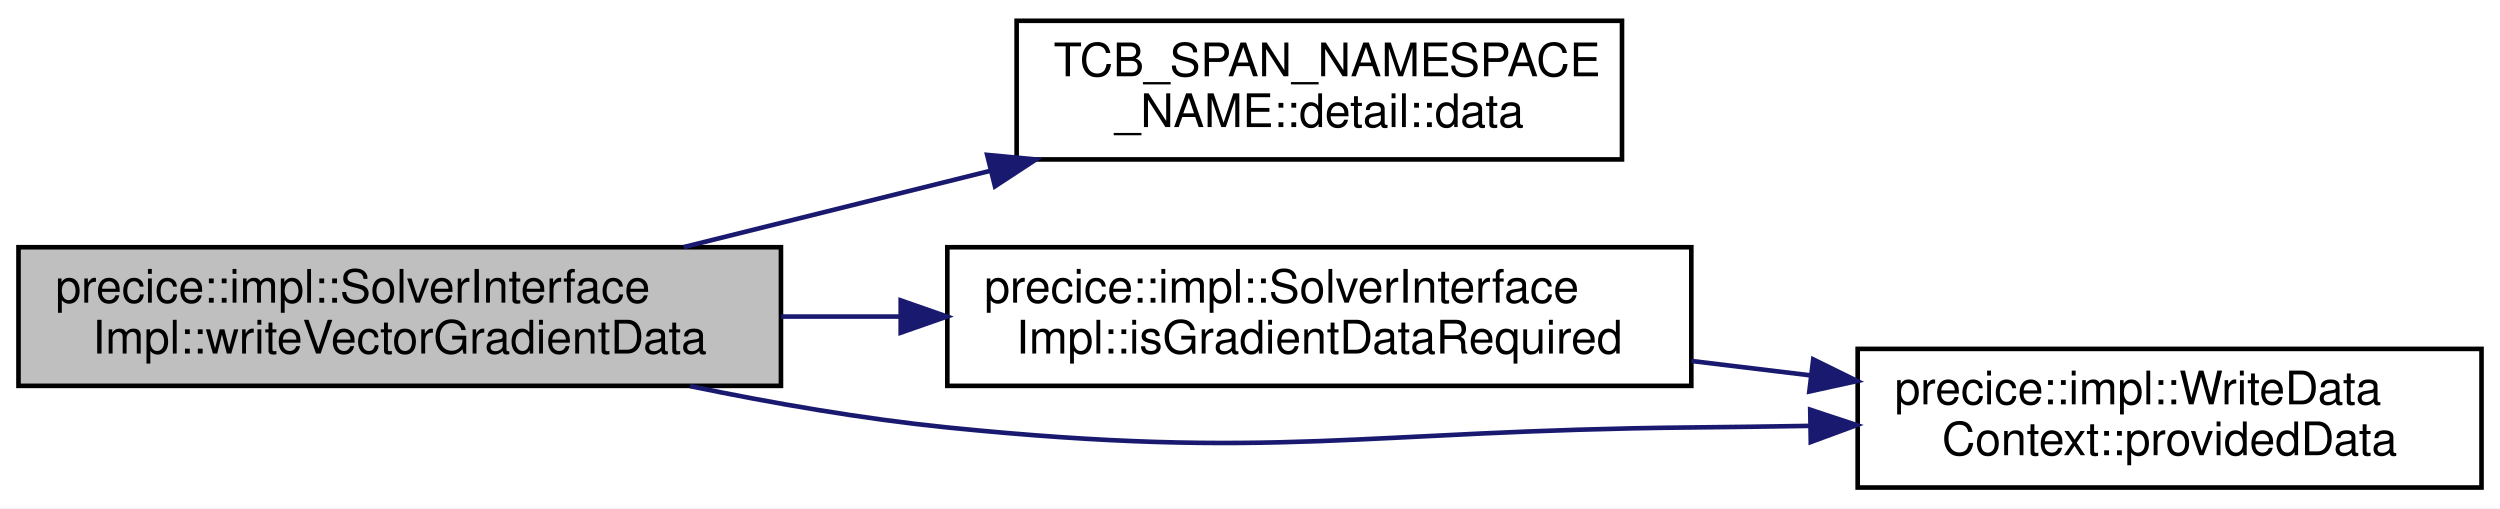
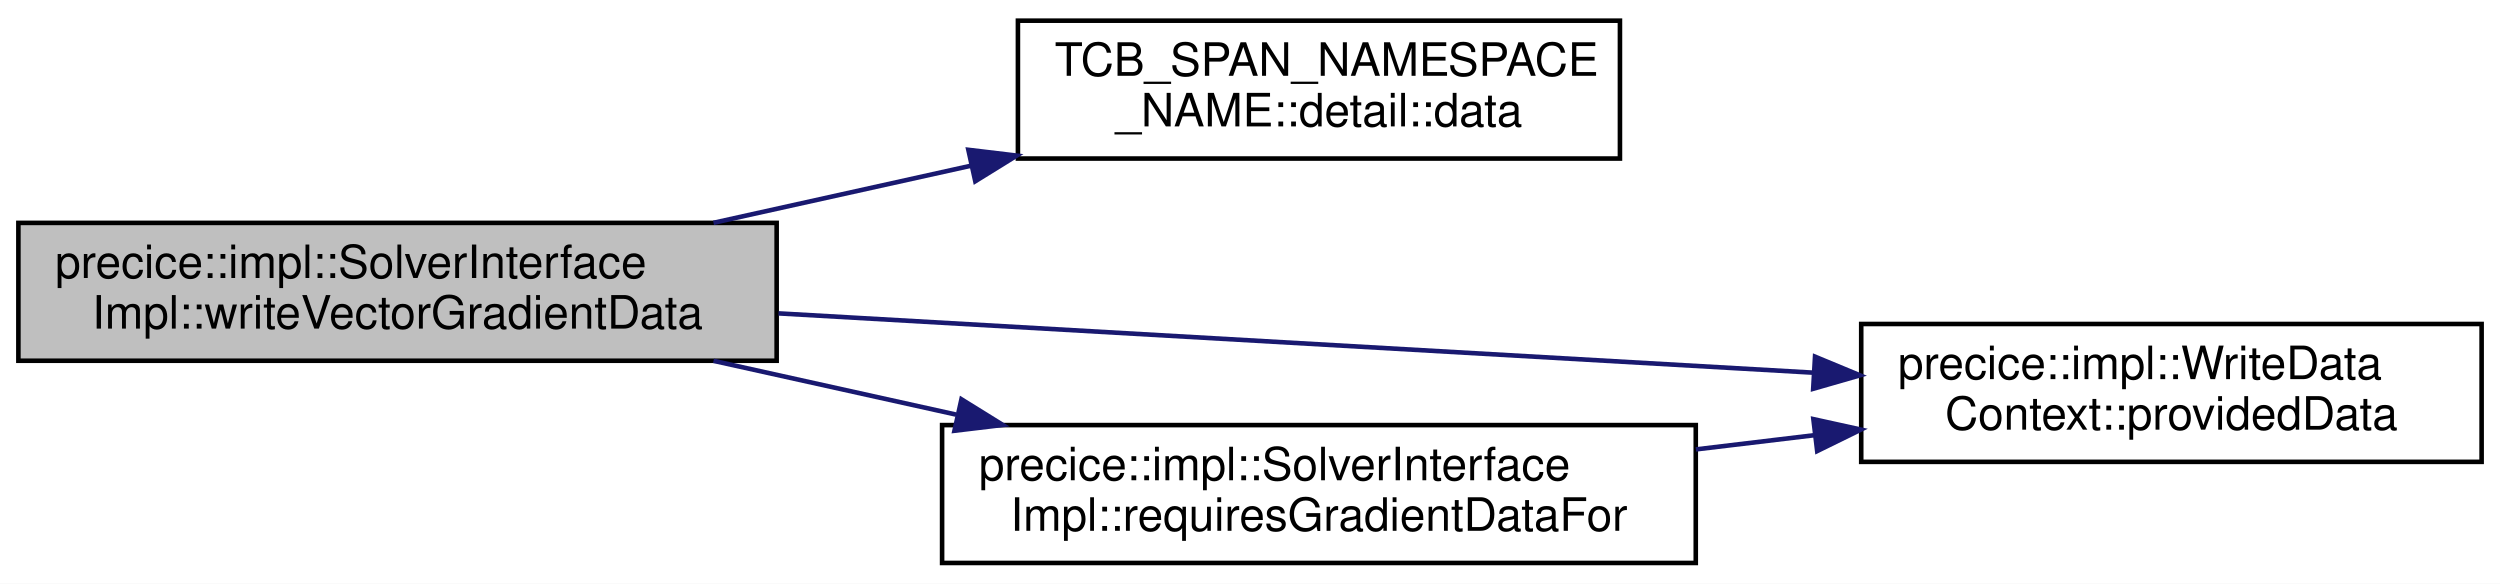
- <svg xmlns="http://www.w3.org/2000/svg" xmlns:xlink="http://www.w3.org/1999/xlink" width="541pt" height="110pt" viewBox="0.00 0.00 541.00 110.00">
-   <g id="graph0" class="graph" transform="scale(1 1) rotate(0) translate(4 106)">
-     <polygon fill="white" stroke="transparent" points="-4,4 -4,-106 537,-106 537,4 -4,4" />
+ <svg xmlns="http://www.w3.org/2000/svg" xmlns:xlink="http://www.w3.org/1999/xlink" width="544pt" height="127pt" viewBox="0.00 0.00 544.00 127.00">
+   <g id="graph0" class="graph" transform="scale(1 1) rotate(0) translate(4 123)">
+     <polygon fill="white" stroke="transparent" points="-4,4 -4,-123 540,-123 540,4 -4,4" />
    <g id="node1" class="node">
      <g id="a_node1">
        <a xlink:title="Writes vector gradient data to a vertex.">
-           <polygon fill="#bfbfbf" stroke="black" points="0,-22.5 0,-52.5 165,-52.5 165,-22.5 0,-22.5" />
-           <text text-anchor="start" x="8" y="-40.5" font-family="Helvetica,sans-Serif" font-size="10.00">precice::impl::SolverInterface</text>
-           <text text-anchor="middle" x="82.5" y="-29.5" font-family="Helvetica,sans-Serif" font-size="10.00">Impl::writeVectorGradientData</text>
+           <polygon fill="#bfbfbf" stroke="black" points="0,-44.5 0,-74.5 165,-74.5 165,-44.5 0,-44.5" />
+           <text text-anchor="start" x="8" y="-62.5" font-family="Helvetica,sans-Serif" font-size="10.00">precice::impl::SolverInterface</text>
+           <text text-anchor="middle" x="82.5" y="-51.5" font-family="Helvetica,sans-Serif" font-size="10.00">Impl::writeVectorGradientData</text>
        </a>
      </g>
    </g>
    <g id="node2" class="node">
      <g id="a_node2">
        <a xlink:href="namespaceTCB__SPAN__NAMESPACE__NAME_1_1detail.html#ada90c89c458a0d53c483e767de7b7701" target="_top" xlink:title=" ">
-           <polygon fill="white" stroke="black" points="216,-71.5 216,-101.5 347,-101.5 347,-71.5 216,-71.5" />
-           <text text-anchor="start" x="224" y="-89.5" font-family="Helvetica,sans-Serif" font-size="10.00">TCB_SPAN_NAMESPACE</text>
-           <text text-anchor="middle" x="281.5" y="-78.5" font-family="Helvetica,sans-Serif" font-size="10.00">_NAME::detail::data</text>
+           <polygon fill="white" stroke="black" points="217.5,-88.5 217.5,-118.5 348.5,-118.5 348.5,-88.5 217.5,-88.5" />
+           <text text-anchor="start" x="225.5" y="-106.5" font-family="Helvetica,sans-Serif" font-size="10.00">TCB_SPAN_NAMESPACE</text>
+           <text text-anchor="middle" x="283" y="-95.5" font-family="Helvetica,sans-Serif" font-size="10.00">_NAME::detail::data</text>
        </a>
      </g>
    </g>
    <g id="edge1" class="edge">
-       <path fill="none" stroke="midnightblue" d="M143.95,-52.53C164.93,-57.76 188.65,-63.65 210.35,-69.05" />
-       <polygon fill="midnightblue" stroke="midnightblue" points="209.62,-72.48 220.17,-71.49 211.31,-65.68 209.62,-72.48" />
+       <path fill="none" stroke="midnightblue" d="M151.26,-74.52C169.35,-78.53 188.99,-82.88 207.42,-86.97" />
+       <polygon fill="midnightblue" stroke="midnightblue" points="206.71,-90.4 217.23,-89.14 208.22,-83.56 206.71,-90.4" />
    </g>
    <g id="node3" class="node">
      <g id="a_node3">
-         <a xlink:href="classprecice_1_1impl_1_1SolverInterfaceImpl.html#afc38a48db7b24701d093ad8a007faa43" target="_top" xlink:title="Checks if the given data set requires gradient data. We check if the data object has been initialized...">
-           <polygon fill="white" stroke="black" points="201,-22.5 201,-52.5 362,-52.5 362,-22.5 201,-22.5" />
-           <text text-anchor="start" x="209" y="-40.5" font-family="Helvetica,sans-Serif" font-size="10.00">precice::impl::SolverInterface</text>
-           <text text-anchor="middle" x="281.5" y="-29.5" font-family="Helvetica,sans-Serif" font-size="10.00">Impl::isGradientDataRequired</text>
+         <a xlink:href="classprecice_1_1impl_1_1WriteDataContext.html#aa5e818a5abe696c8d36180817266f32f" target="_top" xlink:title="Get _providedData member.">
+           <polygon fill="white" stroke="black" points="401,-22.5 401,-52.5 536,-52.5 536,-22.5 401,-22.5" />
+           <text text-anchor="start" x="409" y="-40.5" font-family="Helvetica,sans-Serif" font-size="10.00">precice::impl::WriteData</text>
+           <text text-anchor="middle" x="468.5" y="-29.5" font-family="Helvetica,sans-Serif" font-size="10.00">Context::providedData</text>
        </a>
      </g>
    </g>
    <g id="edge2" class="edge">
-       <path fill="none" stroke="midnightblue" d="M165.05,-37.5C173.57,-37.5 182.27,-37.5 190.87,-37.5" />
-       <polygon fill="midnightblue" stroke="midnightblue" points="190.91,-41 200.91,-37.5 190.91,-34 190.91,-41" />
+       <path fill="none" stroke="midnightblue" d="M165.41,-54.81C232,-50.99 325.28,-45.65 390.51,-41.91" />
+       <polygon fill="midnightblue" stroke="midnightblue" points="390.95,-45.39 400.73,-41.33 390.55,-38.4 390.95,-45.39" />
    </g>
    <g id="node4" class="node">
      <g id="a_node4">
-         <a xlink:href="classprecice_1_1impl_1_1WriteDataContext.html#aa5e818a5abe696c8d36180817266f32f" target="_top" xlink:title="Get _providedData member.">
-           <polygon fill="white" stroke="black" points="398,-0.5 398,-30.5 533,-30.5 533,-0.5 398,-0.5" />
-           <text text-anchor="start" x="406" y="-18.5" font-family="Helvetica,sans-Serif" font-size="10.00">precice::impl::WriteData</text>
-           <text text-anchor="middle" x="465.5" y="-7.5" font-family="Helvetica,sans-Serif" font-size="10.00">Context::providedData</text>
+         <a xlink:href="classprecice_1_1impl_1_1SolverInterfaceImpl.html#a5190cf91e83f818457353db6b913a0ff" target="_top" xlink:title="Checks if the given data set requires gradient data. We check if the data object has been initialized...">
+           <polygon fill="white" stroke="black" points="201,-0.5 201,-30.5 365,-30.5 365,-0.5 201,-0.5" />
+           <text text-anchor="start" x="209" y="-18.5" font-family="Helvetica,sans-Serif" font-size="10.00">precice::impl::SolverInterface</text>
+           <text text-anchor="middle" x="283" y="-7.5" font-family="Helvetica,sans-Serif" font-size="10.00">Impl::requiresGradientDataFor</text>
        </a>
      </g>
    </g>
+     <g id="edge3" class="edge">
+       <path fill="none" stroke="midnightblue" d="M151.26,-44.48C168.25,-40.71 186.62,-36.64 204.06,-32.78" />
+       <polygon fill="midnightblue" stroke="midnightblue" points="205.21,-36.11 214.21,-30.53 203.69,-29.27 205.21,-36.11" />
+     </g>
    <g id="edge4" class="edge">
-       <path fill="none" stroke="midnightblue" d="M145.34,-22.44C163.19,-18.75 182.77,-15.34 201,-13.5 272.19,-6.3 290.45,-12.8 362,-13.5 370.31,-13.58 379.01,-13.7 387.67,-13.84" />
-       <polygon fill="midnightblue" stroke="midnightblue" points="387.73,-17.34 397.79,-14.01 387.85,-10.34 387.73,-17.34" />
-     </g>
-     <g id="edge3" class="edge">
-       <path fill="none" stroke="midnightblue" d="M362.06,-27.88C370.66,-26.84 379.39,-25.79 387.95,-24.75" />
-       <polygon fill="midnightblue" stroke="midnightblue" points="388.38,-28.23 397.89,-23.55 387.54,-21.28 388.38,-28.23" />
+       <path fill="none" stroke="midnightblue" d="M365.02,-25.21C373.65,-26.25 382.4,-27.3 390.97,-28.32" />
+       <polygon fill="midnightblue" stroke="midnightblue" points="390.59,-31.8 400.93,-29.52 391.42,-24.85 390.59,-31.8" />
    </g>
  </g>
</svg>
